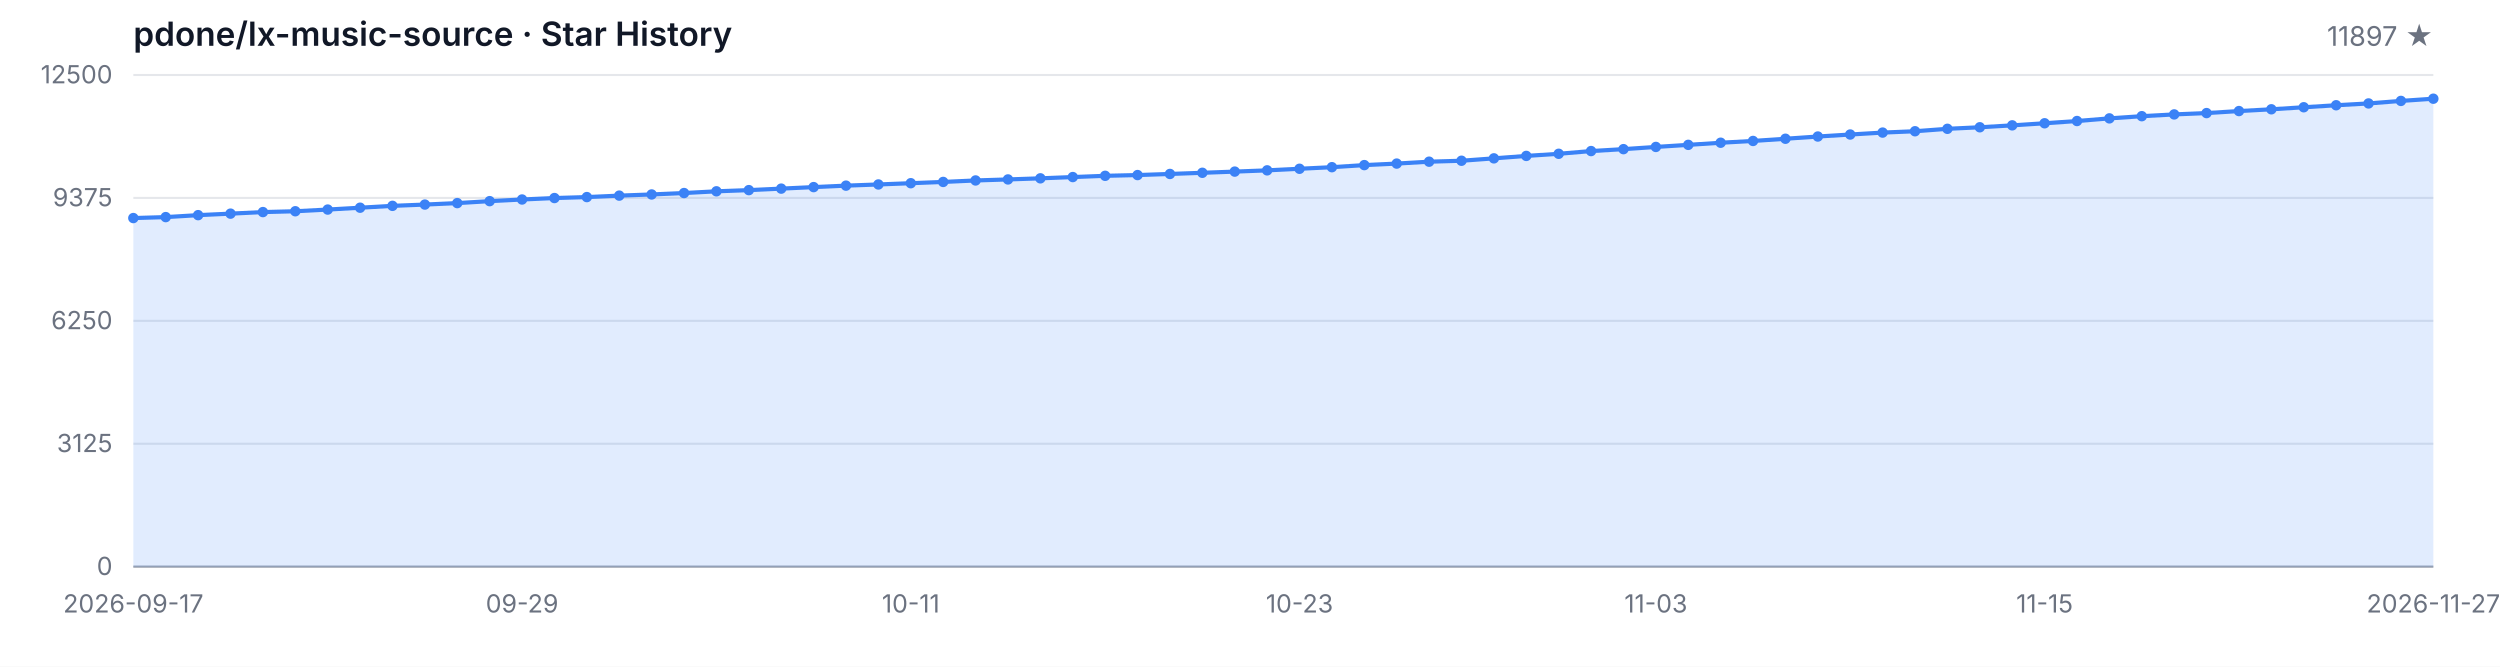
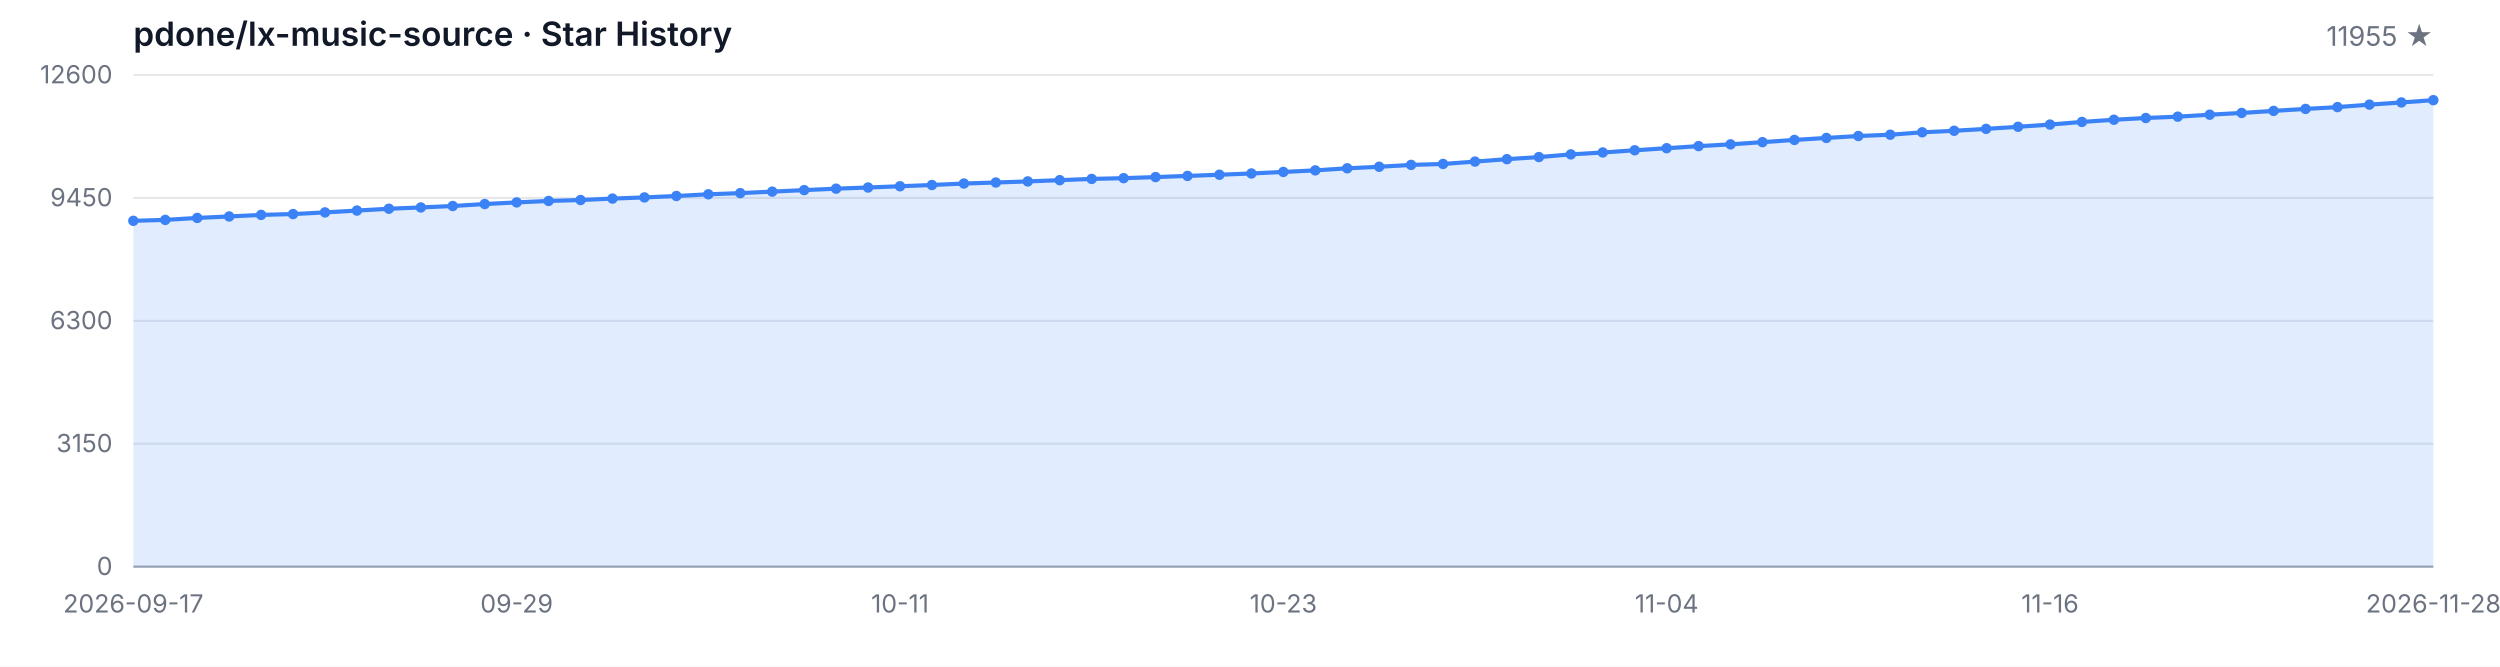
<svg xmlns="http://www.w3.org/2000/svg" width="1200" height="320" viewBox="0 0 1200 320" role="img" aria-label="Star History">
  <style>
  .bg { fill: #ffffff; }
  .grid { stroke: #e5e7eb; stroke-width: 1; }
  .axis { stroke: #9ca3af; stroke-width: 1; }
  .area { fill: rgba(59, 130, 246, 0.15); }
  .line { fill: none; stroke: #3b82f6; stroke-width: 2; stroke-linejoin: round; stroke-linecap: round; }
  .dot { fill: #3b82f6; }
  .tlabel { fill: #6b7280; font-family: -apple-system, BlinkMacSystemFont, 'Segoe UI', sans-serif; font-size: 12px; }
  .title { fill: #111827; font-family: -apple-system, BlinkMacSystemFont, 'Segoe UI', sans-serif; font-size: 16px; font-weight: 600; }
  .subtitle { fill: #6b7280; font-family: -apple-system, BlinkMacSystemFont, 'Segoe UI', sans-serif; font-size: 13px; }
  @media (prefers-color-scheme: dark) {
    .bg { fill: #0d1117; }
    .grid { stroke: #21262d; }
    .axis { stroke: #484f58; }
    .area { fill: rgba(58, 132, 255, 0.18); }
    .line { stroke: #58a6ff; }
    .dot { fill: #58a6ff; }
    .tlabel { fill: #8b949e; }
    .title { fill: #c9d1d9; }
    .subtitle { fill: #8b949e; }
  }
</style>
  <rect class="bg" width="1200" height="320" />
  <text class="title" x="64" y="22">pdone/lx-music-source · Star History</text>
-   <text class="subtitle" x="1168" y="22" text-anchor="end">11897 ★</text>
+   <text class="subtitle" x="1168" y="22" text-anchor="end">11955 ★</text>
  <line class="grid" x1="64" y1="272.00" x2="1168" y2="272.00" />
  <line class="grid" x1="64" y1="213.00" x2="1168" y2="213.00" />
  <line class="grid" x1="64" y1="154.00" x2="1168" y2="154.00" />
  <line class="grid" x1="64" y1="95.00" x2="1168" y2="95.00" />
  <line class="grid" x1="64" y1="36.00" x2="1168" y2="36.00" />
  <text class="tlabel" x="54" y="276.00" text-anchor="end">0</text>
-   <text class="tlabel" x="54" y="217.00" text-anchor="end">3125</text>
-   <text class="tlabel" x="54" y="158.00" text-anchor="end">6250</text>
-   <text class="tlabel" x="54" y="99.00" text-anchor="end">9375</text>
-   <text class="tlabel" x="54" y="40.00" text-anchor="end">12500</text>
+   <text class="tlabel" x="54" y="217.00" text-anchor="end">3150</text>
+   <text class="tlabel" x="54" y="158.00" text-anchor="end">6300</text>
+   <text class="tlabel" x="54" y="99.00" text-anchor="end">9450</text>
+   <text class="tlabel" x="54" y="40.00" text-anchor="end">12600</text>
  <line class="axis" x1="64" y1="272" x2="1168" y2="272" />
-   <path class="area" d="M 64.00 272.00 L 64.00 104.67 L 79.55 104.21 L 95.10 103.27 L 110.65 102.55 L 126.20 101.80 L 141.75 101.40 L 157.30 100.59 L 172.85 99.70 L 188.39 98.81 L 203.94 98.19 L 219.49 97.49 L 235.04 96.55 L 250.59 95.76 L 266.14 95.06 L 281.69 94.60 L 297.24 93.90 L 312.79 93.34 L 328.34 92.66 L 343.89 91.83 L 359.44 91.26 L 374.99 90.54 L 390.54 89.81 L 406.08 89.11 L 421.63 88.54 L 437.18 87.94 L 452.73 87.33 L 468.28 86.62 L 483.83 86.13 L 499.38 85.60 L 514.93 84.99 L 530.48 84.39 L 546.03 84.03 L 561.58 83.50 L 577.13 82.94 L 592.68 82.37 L 608.23 81.77 L 623.77 81.01 L 639.32 80.25 L 654.87 79.25 L 670.42 78.52 L 685.97 77.61 L 701.52 77.16 L 717.07 76.01 L 732.62 74.84 L 748.17 73.82 L 763.72 72.51 L 779.27 71.59 L 794.82 70.53 L 810.37 69.53 L 825.92 68.51 L 841.46 67.66 L 857.01 66.60 L 872.56 65.53 L 888.11 64.57 L 903.66 63.64 L 919.21 63.00 L 934.76 61.83 L 950.31 61.09 L 965.86 60.17 L 981.41 59.17 L 996.96 58.09 L 1012.51 56.82 L 1028.06 55.77 L 1043.61 54.92 L 1059.15 54.28 L 1074.70 53.31 L 1090.25 52.46 L 1105.80 51.48 L 1121.35 50.52 L 1136.90 49.65 L 1152.45 48.44 L 1168.00 47.38 L 1168.00 272.00 Z" />
-   <path class="line" d="M 64.00 104.67 L 79.55 104.21 L 95.10 103.27 L 110.65 102.55 L 126.20 101.80 L 141.75 101.40 L 157.30 100.59 L 172.85 99.70 L 188.39 98.81 L 203.94 98.19 L 219.49 97.49 L 235.04 96.55 L 250.59 95.76 L 266.14 95.06 L 281.69 94.60 L 297.24 93.90 L 312.79 93.34 L 328.34 92.66 L 343.89 91.83 L 359.44 91.26 L 374.99 90.54 L 390.54 89.81 L 406.08 89.11 L 421.63 88.54 L 437.18 87.94 L 452.73 87.33 L 468.28 86.62 L 483.83 86.13 L 499.38 85.60 L 514.93 84.99 L 530.48 84.39 L 546.03 84.03 L 561.58 83.50 L 577.13 82.94 L 592.68 82.37 L 608.23 81.77 L 623.77 81.01 L 639.32 80.25 L 654.87 79.25 L 670.42 78.52 L 685.97 77.61 L 701.52 77.16 L 717.07 76.01 L 732.62 74.84 L 748.17 73.82 L 763.72 72.51 L 779.27 71.59 L 794.82 70.53 L 810.37 69.53 L 825.92 68.51 L 841.46 67.66 L 857.01 66.60 L 872.56 65.53 L 888.11 64.57 L 903.66 63.64 L 919.21 63.00 L 934.76 61.83 L 950.31 61.09 L 965.86 60.17 L 981.41 59.17 L 996.96 58.09 L 1012.51 56.82 L 1028.06 55.77 L 1043.61 54.92 L 1059.15 54.28 L 1074.70 53.31 L 1090.25 52.46 L 1105.80 51.48 L 1121.35 50.52 L 1136.90 49.65 L 1152.45 48.44 L 1168.00 47.38" />
-   <circle class="dot" cx="64.00" cy="104.67" r="2.5" />
-   <circle class="dot" cx="79.55" cy="104.21" r="2.5" />
-   <circle class="dot" cx="95.10" cy="103.27" r="2.5" />
-   <circle class="dot" cx="110.65" cy="102.55" r="2.5" />
-   <circle class="dot" cx="126.20" cy="101.80" r="2.5" />
-   <circle class="dot" cx="141.75" cy="101.40" r="2.5" />
-   <circle class="dot" cx="157.30" cy="100.59" r="2.5" />
-   <circle class="dot" cx="172.85" cy="99.70" r="2.5" />
-   <circle class="dot" cx="188.39" cy="98.81" r="2.5" />
-   <circle class="dot" cx="203.94" cy="98.19" r="2.5" />
-   <circle class="dot" cx="219.49" cy="97.49" r="2.5" />
-   <circle class="dot" cx="235.04" cy="96.55" r="2.5" />
-   <circle class="dot" cx="250.59" cy="95.76" r="2.5" />
-   <circle class="dot" cx="266.14" cy="95.06" r="2.5" />
-   <circle class="dot" cx="281.69" cy="94.60" r="2.5" />
-   <circle class="dot" cx="297.24" cy="93.90" r="2.5" />
-   <circle class="dot" cx="312.79" cy="93.34" r="2.5" />
-   <circle class="dot" cx="328.34" cy="92.66" r="2.5" />
-   <circle class="dot" cx="343.89" cy="91.83" r="2.5" />
-   <circle class="dot" cx="359.44" cy="91.26" r="2.5" />
-   <circle class="dot" cx="374.99" cy="90.54" r="2.5" />
-   <circle class="dot" cx="390.54" cy="89.81" r="2.5" />
-   <circle class="dot" cx="406.08" cy="89.11" r="2.5" />
-   <circle class="dot" cx="421.63" cy="88.54" r="2.5" />
-   <circle class="dot" cx="437.18" cy="87.94" r="2.5" />
-   <circle class="dot" cx="452.73" cy="87.33" r="2.5" />
-   <circle class="dot" cx="468.28" cy="86.62" r="2.5" />
-   <circle class="dot" cx="483.83" cy="86.13" r="2.5" />
-   <circle class="dot" cx="499.38" cy="85.60" r="2.5" />
-   <circle class="dot" cx="514.93" cy="84.99" r="2.5" />
-   <circle class="dot" cx="530.48" cy="84.39" r="2.5" />
-   <circle class="dot" cx="546.03" cy="84.03" r="2.5" />
-   <circle class="dot" cx="561.58" cy="83.50" r="2.5" />
-   <circle class="dot" cx="577.13" cy="82.94" r="2.5" />
-   <circle class="dot" cx="592.68" cy="82.37" r="2.5" />
-   <circle class="dot" cx="608.23" cy="81.77" r="2.5" />
-   <circle class="dot" cx="623.77" cy="81.01" r="2.5" />
-   <circle class="dot" cx="639.32" cy="80.25" r="2.5" />
-   <circle class="dot" cx="654.87" cy="79.25" r="2.5" />
-   <circle class="dot" cx="670.42" cy="78.52" r="2.5" />
-   <circle class="dot" cx="685.97" cy="77.61" r="2.5" />
-   <circle class="dot" cx="701.52" cy="77.16" r="2.5" />
-   <circle class="dot" cx="717.07" cy="76.01" r="2.5" />
-   <circle class="dot" cx="732.62" cy="74.84" r="2.5" />
-   <circle class="dot" cx="748.17" cy="73.82" r="2.5" />
-   <circle class="dot" cx="763.72" cy="72.51" r="2.5" />
-   <circle class="dot" cx="779.27" cy="71.59" r="2.5" />
-   <circle class="dot" cx="794.82" cy="70.53" r="2.5" />
-   <circle class="dot" cx="810.37" cy="69.53" r="2.5" />
-   <circle class="dot" cx="825.92" cy="68.51" r="2.5" />
-   <circle class="dot" cx="841.46" cy="67.66" r="2.5" />
-   <circle class="dot" cx="857.01" cy="66.60" r="2.5" />
-   <circle class="dot" cx="872.56" cy="65.53" r="2.5" />
-   <circle class="dot" cx="888.11" cy="64.57" r="2.5" />
-   <circle class="dot" cx="903.66" cy="63.64" r="2.5" />
-   <circle class="dot" cx="919.21" cy="63.00" r="2.5" />
-   <circle class="dot" cx="934.76" cy="61.83" r="2.5" />
-   <circle class="dot" cx="950.31" cy="61.09" r="2.5" />
-   <circle class="dot" cx="965.86" cy="60.17" r="2.5" />
-   <circle class="dot" cx="981.41" cy="59.17" r="2.5" />
-   <circle class="dot" cx="996.96" cy="58.09" r="2.5" />
-   <circle class="dot" cx="1012.51" cy="56.82" r="2.5" />
-   <circle class="dot" cx="1028.06" cy="55.77" r="2.5" />
-   <circle class="dot" cx="1043.61" cy="54.92" r="2.5" />
-   <circle class="dot" cx="1059.15" cy="54.28" r="2.5" />
-   <circle class="dot" cx="1074.70" cy="53.31" r="2.5" />
-   <circle class="dot" cx="1090.25" cy="52.46" r="2.5" />
-   <circle class="dot" cx="1105.80" cy="51.48" r="2.5" />
-   <circle class="dot" cx="1121.35" cy="50.52" r="2.5" />
-   <circle class="dot" cx="1136.90" cy="49.65" r="2.5" />
-   <circle class="dot" cx="1152.45" cy="48.44" r="2.5" />
-   <circle class="dot" cx="1168.00" cy="47.38" r="2.5" />
+   <path class="area" d="M 64.00 272.00 L 64.00 105.99 L 79.33 105.55 L 94.67 104.61 L 110.00 103.90 L 125.33 103.15 L 140.67 102.75 L 156.00 101.95 L 171.33 101.07 L 186.67 100.19 L 202.00 99.57 L 217.33 98.88 L 232.67 97.94 L 248.00 97.15 L 263.33 96.46 L 278.67 96.01 L 294.00 95.32 L 309.33 94.76 L 324.67 94.08 L 340.00 93.26 L 355.33 92.70 L 370.67 91.98 L 386.00 91.25 L 401.33 90.56 L 416.67 90.00 L 432.00 89.40 L 447.33 88.80 L 462.67 88.09 L 478.00 87.60 L 493.33 87.08 L 508.67 86.48 L 524.00 85.88 L 539.33 85.52 L 554.67 85.00 L 570.00 84.44 L 585.33 83.87 L 600.67 83.27 L 616.00 82.53 L 631.33 81.78 L 646.67 80.78 L 662.00 80.05 L 677.33 79.15 L 692.67 78.70 L 708.00 77.56 L 723.33 76.40 L 738.67 75.39 L 754.00 74.10 L 769.33 73.18 L 784.67 72.13 L 800.00 71.14 L 815.33 70.13 L 830.67 69.28 L 846.00 68.23 L 861.33 67.17 L 876.67 66.21 L 892.00 65.29 L 907.33 64.66 L 922.67 63.50 L 938.00 62.77 L 953.33 61.85 L 968.67 60.85 L 984.00 59.79 L 999.33 58.53 L 1014.67 57.48 L 1030.00 56.64 L 1045.33 56.00 L 1060.67 55.05 L 1076.00 54.21 L 1091.33 53.23 L 1106.67 52.28 L 1122.00 51.41 L 1137.33 50.22 L 1152.67 49.17 L 1168.00 48.08 L 1168.00 272.00 Z" />
+   <path class="line" d="M 64.00 105.99 L 79.33 105.55 L 94.67 104.61 L 110.00 103.90 L 125.33 103.15 L 140.67 102.75 L 156.00 101.95 L 171.33 101.07 L 186.67 100.19 L 202.00 99.57 L 217.33 98.88 L 232.67 97.94 L 248.00 97.15 L 263.33 96.46 L 278.67 96.01 L 294.00 95.32 L 309.33 94.76 L 324.67 94.08 L 340.00 93.26 L 355.33 92.70 L 370.67 91.98 L 386.00 91.25 L 401.33 90.56 L 416.67 90.00 L 432.00 89.40 L 447.33 88.80 L 462.67 88.09 L 478.00 87.60 L 493.33 87.08 L 508.67 86.48 L 524.00 85.88 L 539.33 85.52 L 554.67 85.00 L 570.00 84.44 L 585.33 83.87 L 600.67 83.27 L 616.00 82.53 L 631.33 81.78 L 646.67 80.78 L 662.00 80.05 L 677.33 79.15 L 692.67 78.70 L 708.00 77.56 L 723.33 76.40 L 738.67 75.39 L 754.00 74.10 L 769.33 73.18 L 784.67 72.13 L 800.00 71.14 L 815.33 70.13 L 830.67 69.28 L 846.00 68.23 L 861.33 67.17 L 876.67 66.21 L 892.00 65.29 L 907.33 64.66 L 922.67 63.50 L 938.00 62.77 L 953.33 61.85 L 968.67 60.85 L 984.00 59.79 L 999.33 58.53 L 1014.67 57.48 L 1030.00 56.64 L 1045.33 56.00 L 1060.67 55.05 L 1076.00 54.21 L 1091.33 53.23 L 1106.67 52.28 L 1122.00 51.41 L 1137.33 50.22 L 1152.67 49.17 L 1168.00 48.08" />
+   <circle class="dot" cx="64.00" cy="105.99" r="2.5" />
+   <circle class="dot" cx="79.33" cy="105.55" r="2.5" />
+   <circle class="dot" cx="94.67" cy="104.61" r="2.5" />
+   <circle class="dot" cx="110.00" cy="103.90" r="2.5" />
+   <circle class="dot" cx="125.33" cy="103.15" r="2.5" />
+   <circle class="dot" cx="140.67" cy="102.75" r="2.5" />
+   <circle class="dot" cx="156.00" cy="101.95" r="2.5" />
+   <circle class="dot" cx="171.33" cy="101.07" r="2.5" />
+   <circle class="dot" cx="186.67" cy="100.19" r="2.5" />
+   <circle class="dot" cx="202.00" cy="99.57" r="2.5" />
+   <circle class="dot" cx="217.33" cy="98.88" r="2.5" />
+   <circle class="dot" cx="232.67" cy="97.94" r="2.5" />
+   <circle class="dot" cx="248.00" cy="97.15" r="2.5" />
+   <circle class="dot" cx="263.33" cy="96.46" r="2.5" />
+   <circle class="dot" cx="278.67" cy="96.01" r="2.5" />
+   <circle class="dot" cx="294.00" cy="95.32" r="2.5" />
+   <circle class="dot" cx="309.33" cy="94.76" r="2.5" />
+   <circle class="dot" cx="324.67" cy="94.08" r="2.5" />
+   <circle class="dot" cx="340.00" cy="93.26" r="2.5" />
+   <circle class="dot" cx="355.33" cy="92.70" r="2.5" />
+   <circle class="dot" cx="370.67" cy="91.98" r="2.5" />
+   <circle class="dot" cx="386.00" cy="91.25" r="2.5" />
+   <circle class="dot" cx="401.33" cy="90.56" r="2.5" />
+   <circle class="dot" cx="416.67" cy="90.00" r="2.5" />
+   <circle class="dot" cx="432.00" cy="89.40" r="2.5" />
+   <circle class="dot" cx="447.33" cy="88.80" r="2.5" />
+   <circle class="dot" cx="462.67" cy="88.09" r="2.5" />
+   <circle class="dot" cx="478.00" cy="87.60" r="2.5" />
+   <circle class="dot" cx="493.33" cy="87.08" r="2.5" />
+   <circle class="dot" cx="508.67" cy="86.48" r="2.5" />
+   <circle class="dot" cx="524.00" cy="85.88" r="2.5" />
+   <circle class="dot" cx="539.33" cy="85.52" r="2.5" />
+   <circle class="dot" cx="554.67" cy="85.00" r="2.5" />
+   <circle class="dot" cx="570.00" cy="84.44" r="2.5" />
+   <circle class="dot" cx="585.33" cy="83.87" r="2.5" />
+   <circle class="dot" cx="600.67" cy="83.27" r="2.5" />
+   <circle class="dot" cx="616.00" cy="82.53" r="2.5" />
+   <circle class="dot" cx="631.33" cy="81.78" r="2.5" />
+   <circle class="dot" cx="646.67" cy="80.78" r="2.5" />
+   <circle class="dot" cx="662.00" cy="80.05" r="2.5" />
+   <circle class="dot" cx="677.33" cy="79.15" r="2.5" />
+   <circle class="dot" cx="692.67" cy="78.70" r="2.5" />
+   <circle class="dot" cx="708.00" cy="77.56" r="2.5" />
+   <circle class="dot" cx="723.33" cy="76.40" r="2.5" />
+   <circle class="dot" cx="738.67" cy="75.39" r="2.5" />
+   <circle class="dot" cx="754.00" cy="74.10" r="2.5" />
+   <circle class="dot" cx="769.33" cy="73.18" r="2.5" />
+   <circle class="dot" cx="784.67" cy="72.13" r="2.5" />
+   <circle class="dot" cx="800.00" cy="71.14" r="2.5" />
+   <circle class="dot" cx="815.33" cy="70.13" r="2.5" />
+   <circle class="dot" cx="830.67" cy="69.28" r="2.5" />
+   <circle class="dot" cx="846.00" cy="68.23" r="2.5" />
+   <circle class="dot" cx="861.33" cy="67.17" r="2.5" />
+   <circle class="dot" cx="876.67" cy="66.21" r="2.5" />
+   <circle class="dot" cx="892.00" cy="65.29" r="2.5" />
+   <circle class="dot" cx="907.33" cy="64.66" r="2.5" />
+   <circle class="dot" cx="922.67" cy="63.50" r="2.5" />
+   <circle class="dot" cx="938.00" cy="62.77" r="2.5" />
+   <circle class="dot" cx="953.33" cy="61.85" r="2.5" />
+   <circle class="dot" cx="968.67" cy="60.85" r="2.5" />
+   <circle class="dot" cx="984.00" cy="59.79" r="2.5" />
+   <circle class="dot" cx="999.33" cy="58.53" r="2.5" />
+   <circle class="dot" cx="1014.67" cy="57.48" r="2.5" />
+   <circle class="dot" cx="1030.00" cy="56.64" r="2.5" />
+   <circle class="dot" cx="1045.33" cy="56.00" r="2.5" />
+   <circle class="dot" cx="1060.67" cy="55.05" r="2.5" />
+   <circle class="dot" cx="1076.00" cy="54.21" r="2.5" />
+   <circle class="dot" cx="1091.33" cy="53.23" r="2.5" />
+   <circle class="dot" cx="1106.67" cy="52.28" r="2.5" />
+   <circle class="dot" cx="1122.00" cy="51.41" r="2.5" />
+   <circle class="dot" cx="1137.33" cy="50.22" r="2.5" />
+   <circle class="dot" cx="1152.67" cy="49.17" r="2.5" />
+   <circle class="dot" cx="1168.00" cy="48.08" r="2.5" />
  <text class="tlabel" x="64.00" y="294" text-anchor="middle">2026-09-17</text>
-   <text class="tlabel" x="250.59" y="294" text-anchor="middle">09-29</text>
-   <text class="tlabel" x="437.18" y="294" text-anchor="middle">10-11</text>
-   <text class="tlabel" x="623.77" y="294" text-anchor="middle">10-23</text>
-   <text class="tlabel" x="794.82" y="294" text-anchor="middle">11-03</text>
-   <text class="tlabel" x="981.41" y="294" text-anchor="middle">11-15</text>
-   <text class="tlabel" x="1168.00" y="294" text-anchor="middle">2026-11-27</text>
+   <text class="tlabel" x="248.00" y="294" text-anchor="middle">09-29</text>
+   <text class="tlabel" x="432.00" y="294" text-anchor="middle">10-11</text>
+   <text class="tlabel" x="616.00" y="294" text-anchor="middle">10-23</text>
+   <text class="tlabel" x="800.00" y="294" text-anchor="middle">11-04</text>
+   <text class="tlabel" x="984.00" y="294" text-anchor="middle">11-16</text>
+   <text class="tlabel" x="1168.00" y="294" text-anchor="middle">2026-11-28</text>
</svg>
